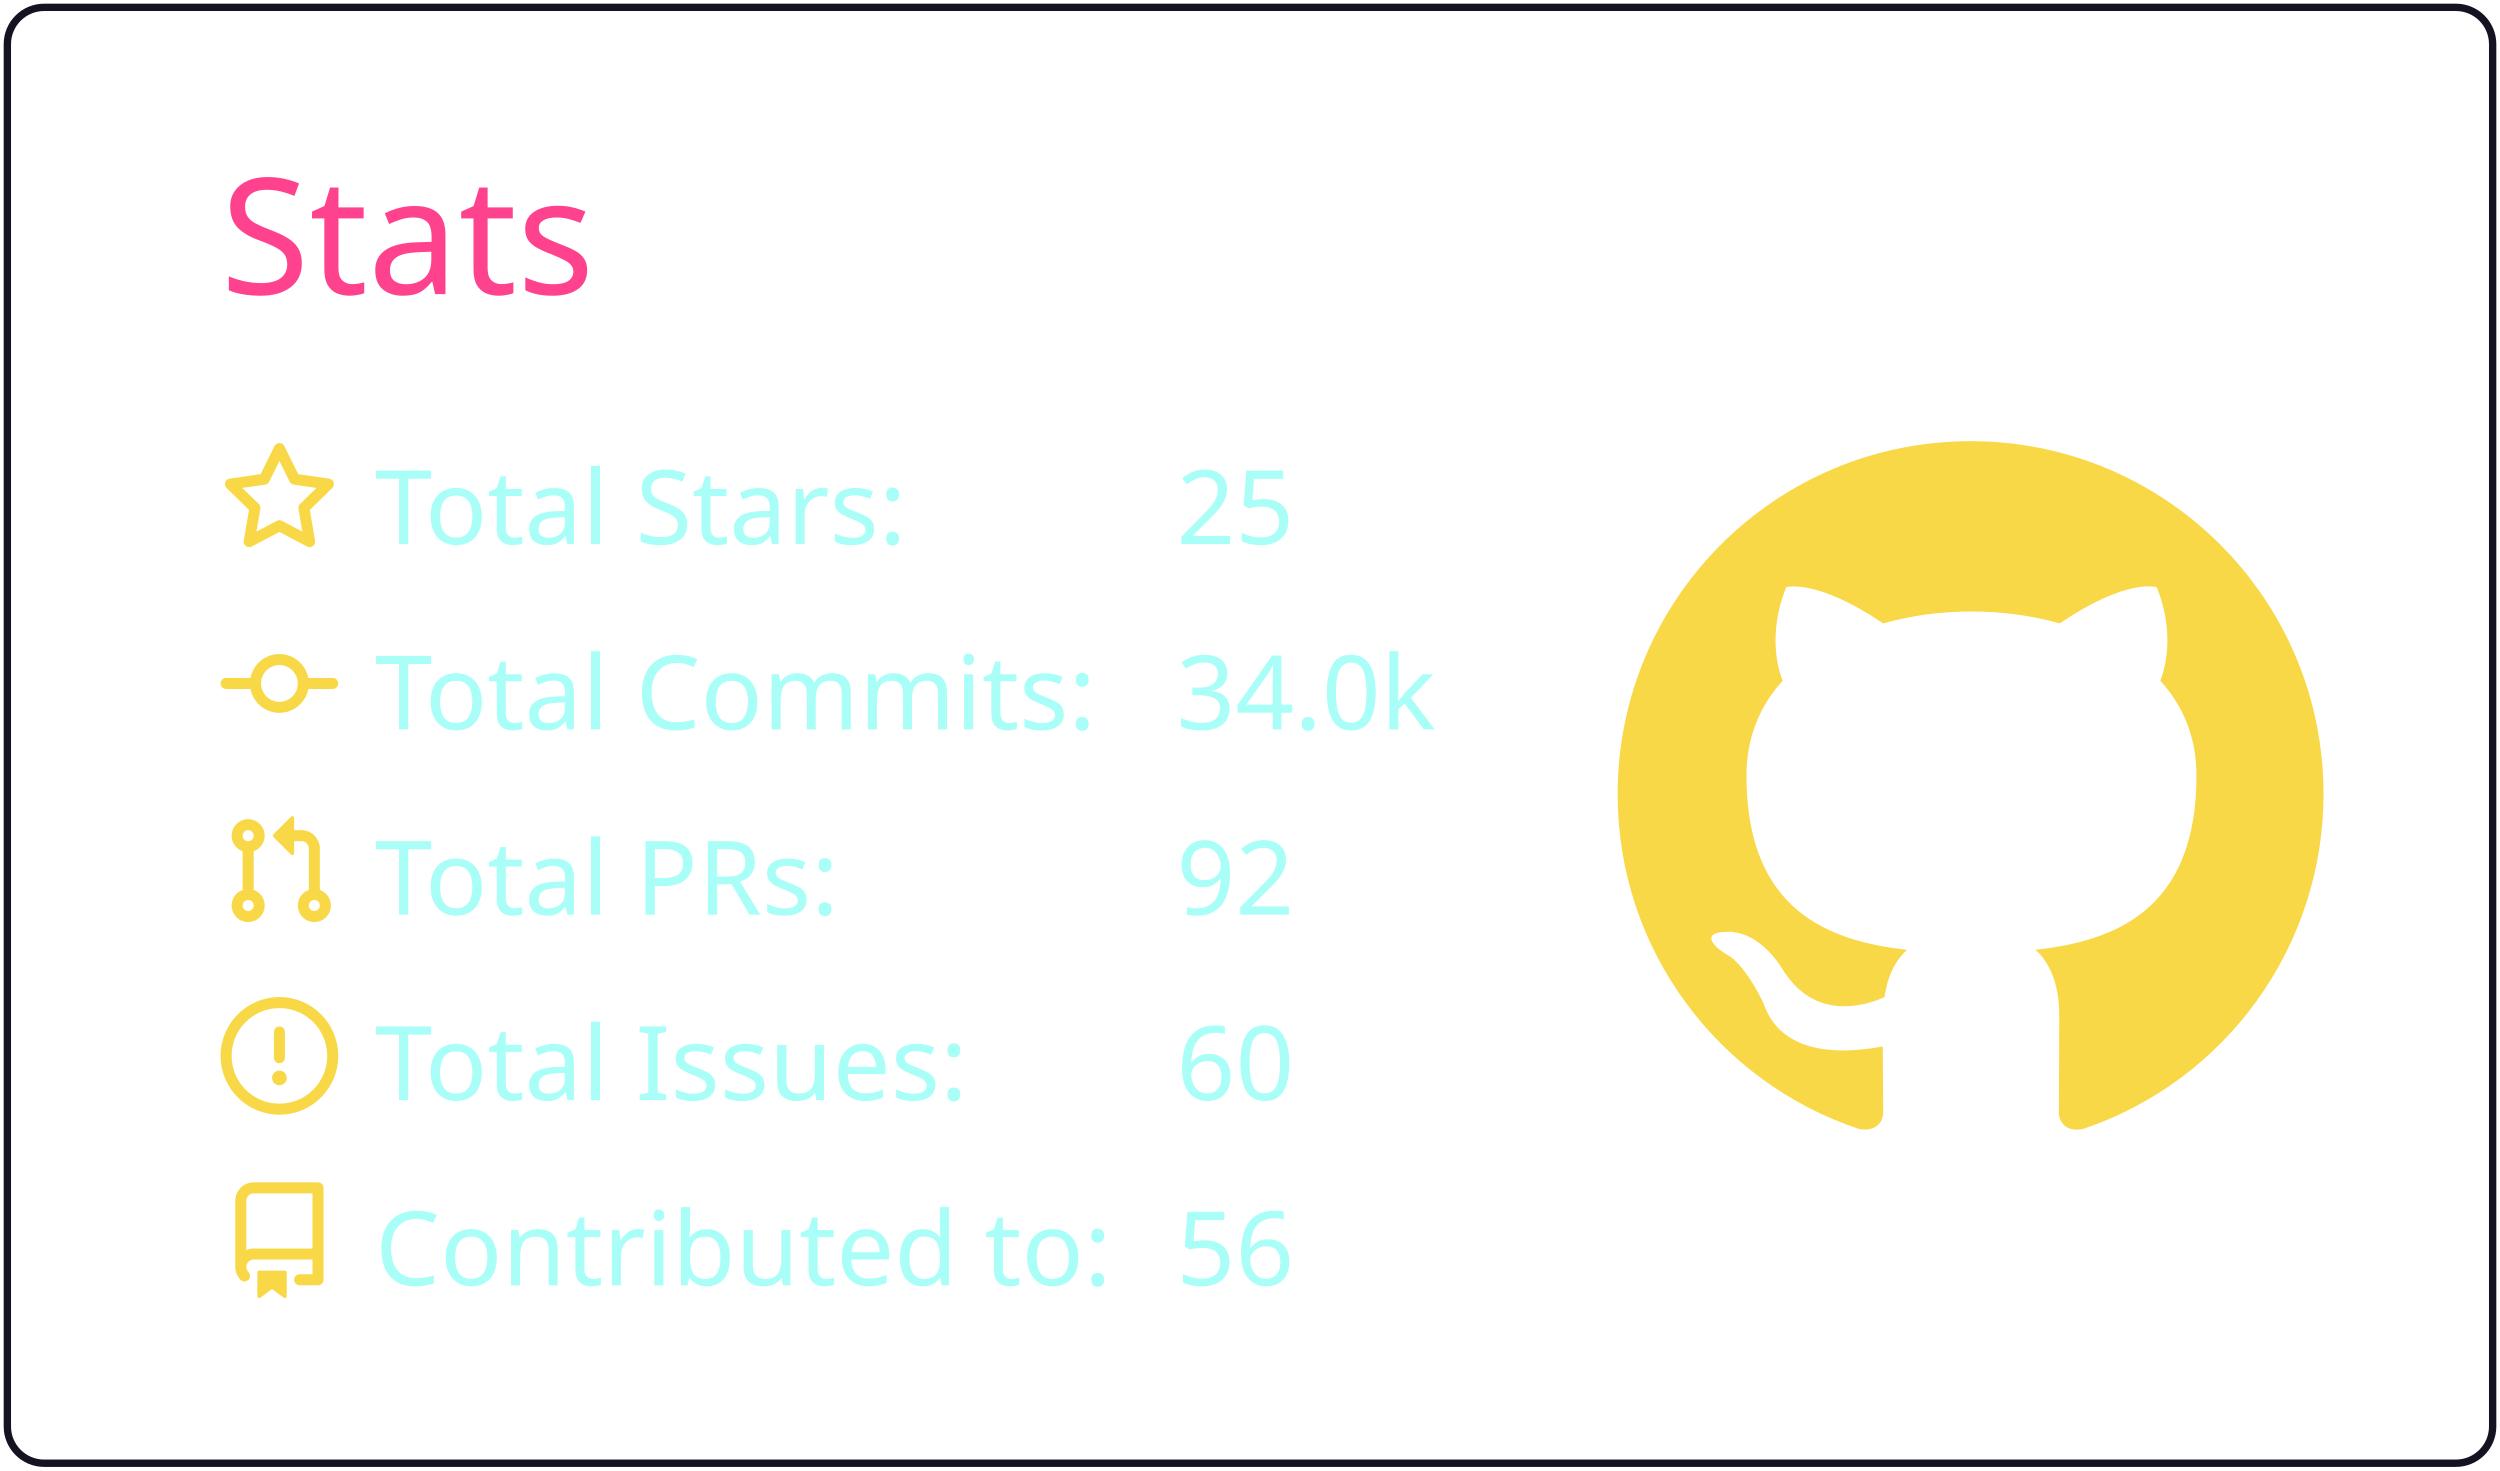
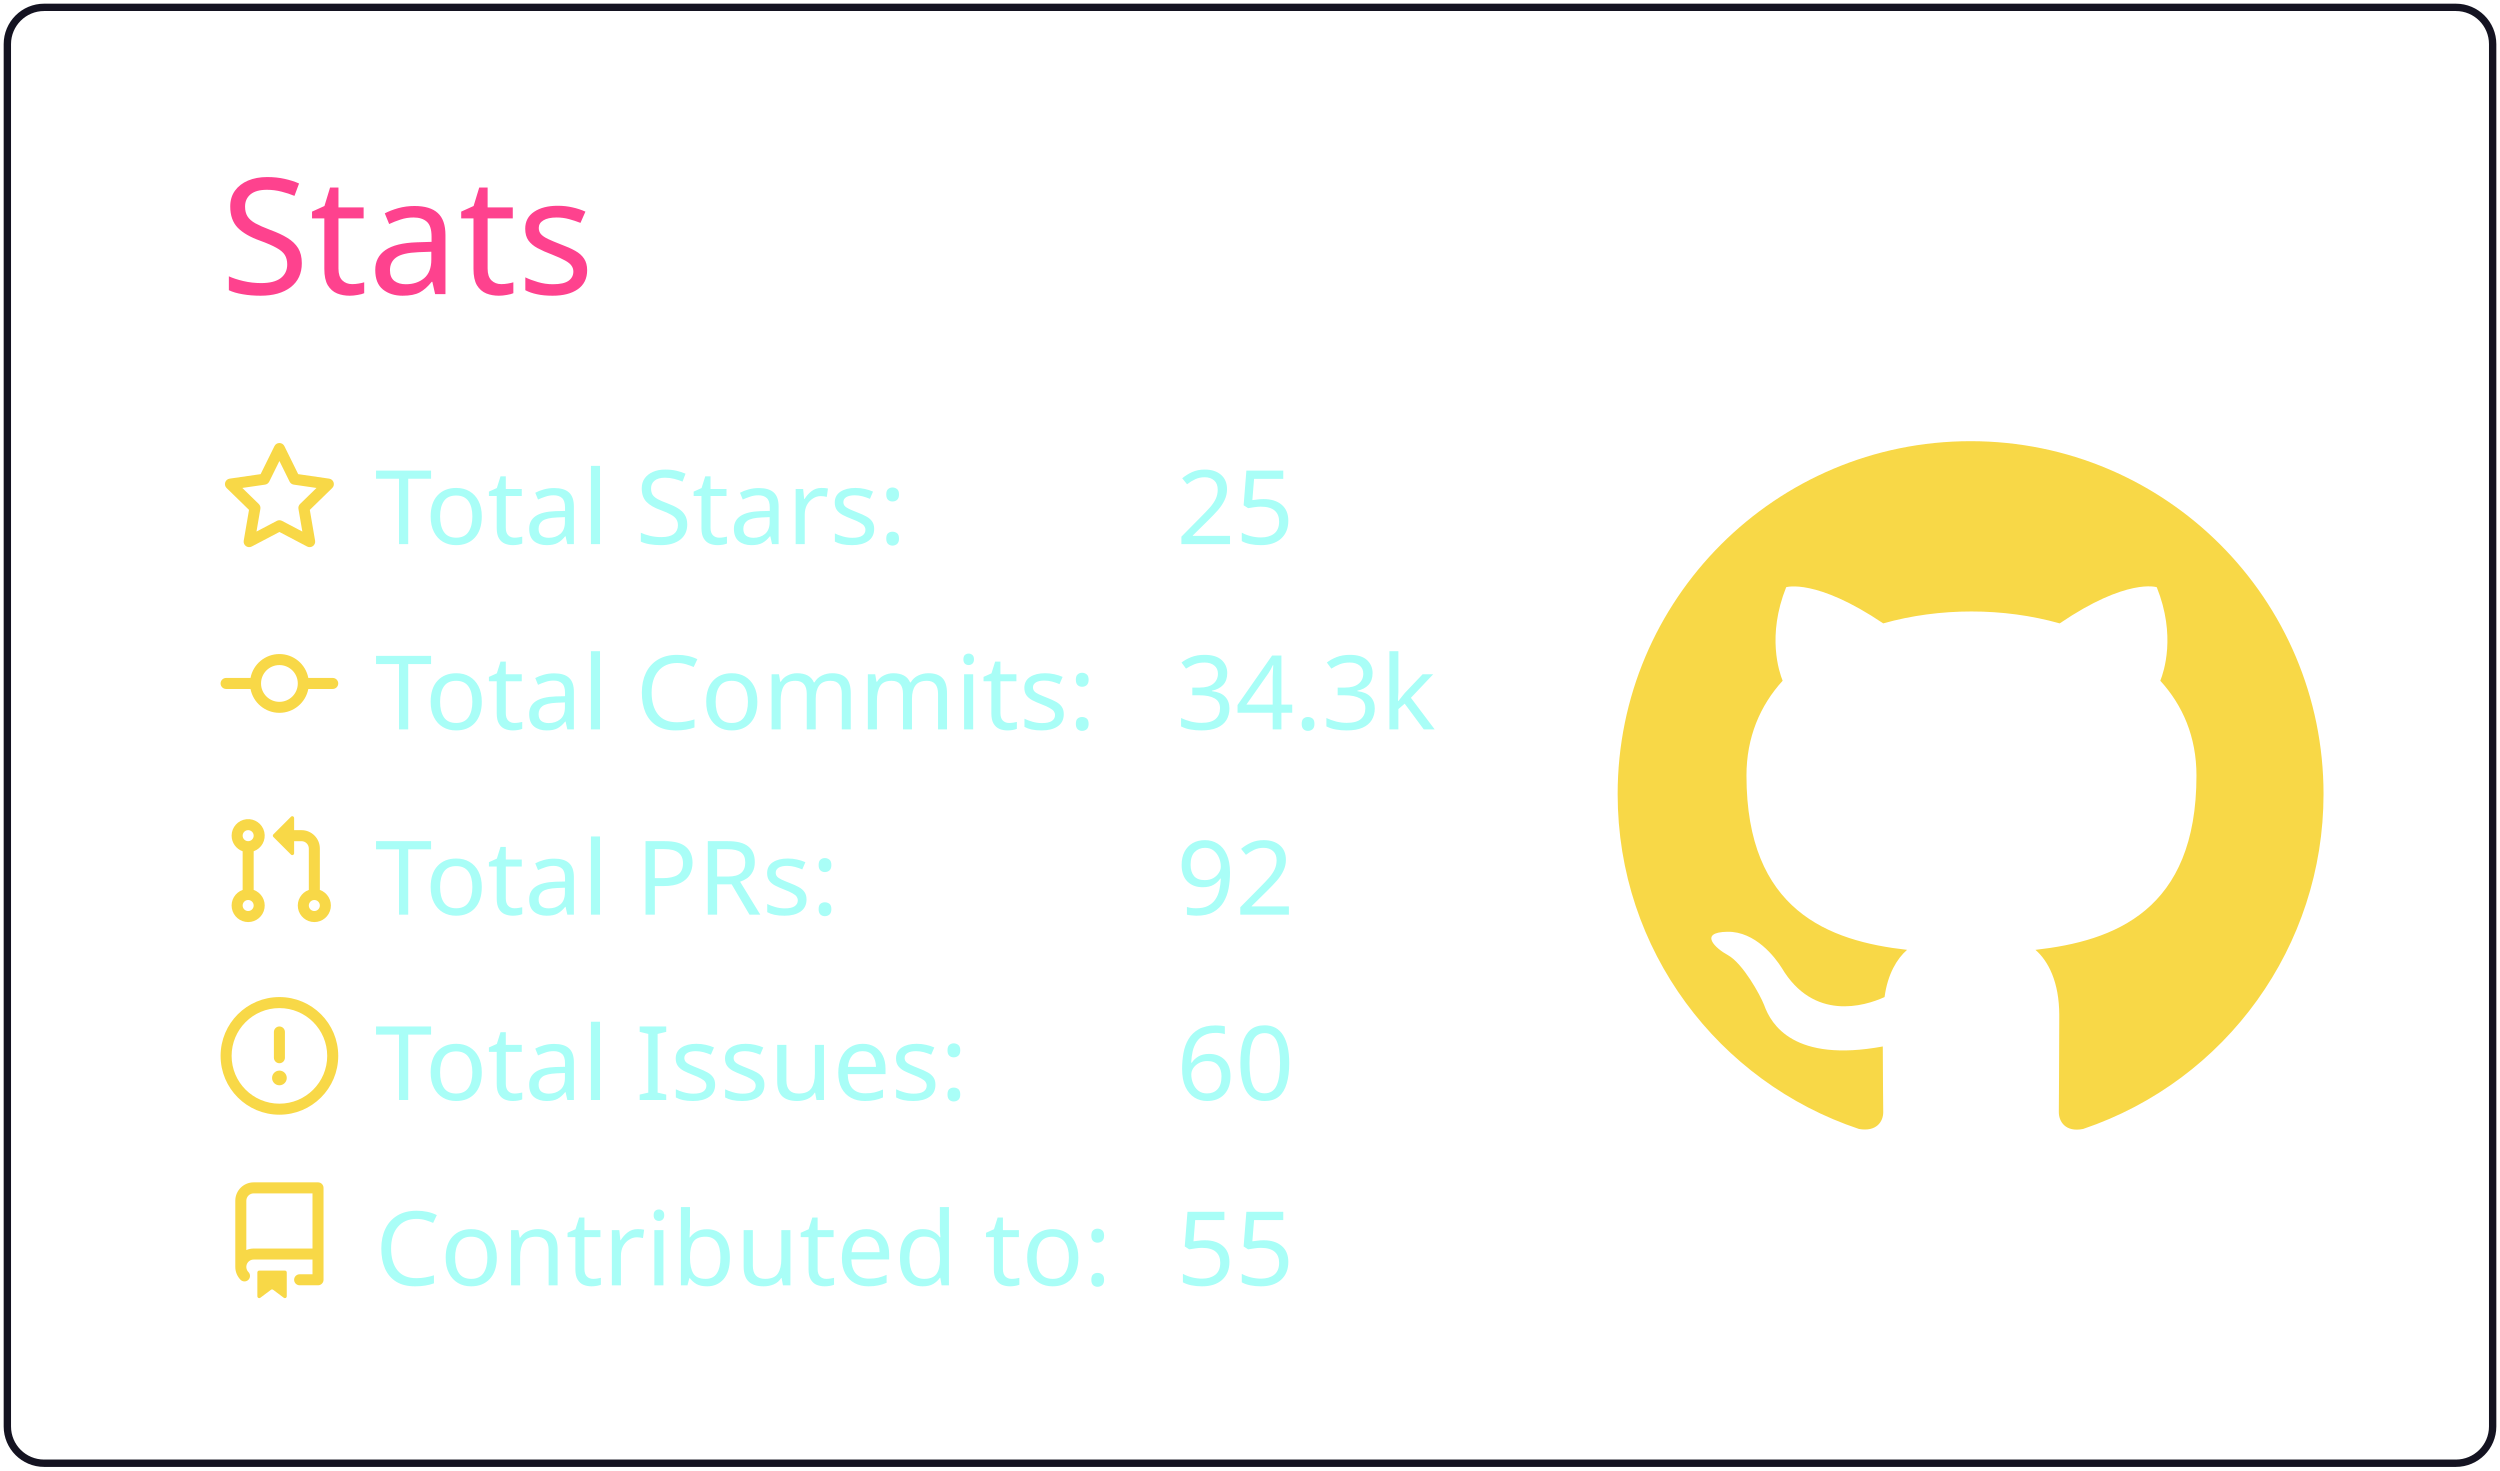
<svg xmlns="http://www.w3.org/2000/svg" width="340" height="200" viewBox="0 0 340 200">
  <style>* {
          font-family: 'Segoe UI', Ubuntu, "Helvetica Neue", Sans-Serif
        }</style>
  <g class="gpsc-root">
    <rect x="1" y="1" rx="5" ry="5" height="99%" width="99.412%" stroke="#141321" stroke-width="1" fill="#ffffff00" stroke-opacity="1" />
    <text x="30" y="40" class="gpsc-item" style="--gpsc-i: 0; font-size: 22px; fill: #fe428e;">Stats</text>
    <g transform="translate(0,40)">
      <g transform="translate(30,20)">
        <g class="gpsc-item" style="--gpsc-i: 0;">
          <g transform="translate(0,0)" width="14" height="14" fill="#f8d847">
            <path fill-rule="evenodd" d="M8 .25a.75.75 0 01.673.418l1.882 3.815 4.21.612a.75.75 0 01.416 1.279l-3.046 2.97.719 4.192a.75.75 0 01-1.088.791L8 12.347l-3.766 1.98a.75.75 0 01-1.088-.79l.72-4.194L.818 6.374a.75.75 0 01.416-1.28l4.21-.611L7.327.668A.75.75 0 018 .25zm0 2.445L6.615 5.5a.75.75 0 01-.564.41l-3.097.45 2.24 2.184a.75.75 0 01.216.664l-.528 3.084 2.769-1.456a.75.75 0 01.698 0l2.77 1.456-.53-3.084a.75.75 0 01.216-.664l2.24-2.183-3.096-.45a.75.75 0 01-.564-.41L8 2.694v.001z" />
          </g>
        </g>
        <g class="gpsc-item" style="--gpsc-i: 1;">
          <g transform="translate(0,25.2)" width="14" height="14" fill="#f8d847">
            <path fill-rule="evenodd" d="M10.5 7.75a2.5 2.5 0 11-5 0 2.5 2.5 0 015 0zm1.43.75a4.002 4.002 0 01-7.86 0H.75a.75.75 0 110-1.5h3.32a4.001 4.001 0 017.86 0h3.32a.75.75 0 110 1.5h-3.32z" />
          </g>
        </g>
        <g class="gpsc-item" style="--gpsc-i: 2;">
          <g transform="translate(0,50.4)" width="14" height="14" fill="#f8d847">
            <path fill-rule="evenodd" d="M7.177 3.073L9.573.677A.25.25 0 0110 .854v4.792a.25.25 0 01-.427.177L7.177 3.427a.25.25 0 010-.354zM3.75 2.5a.75.75 0 100 1.5.75.75 0 000-1.5zm-2.25.75a2.25 2.25 0 113 2.122v5.256a2.251 2.251 0 11-1.5 0V5.372A2.25 2.25 0 011.5 3.25zM11 2.5h-1V4h1a1 1 0 011 1v5.628a2.251 2.251 0 101.5 0V5A2.5 2.5 0 0011 2.5zm1 10.25a.75.75 0 111.5 0 .75.75 0 01-1.5 0zM3.75 12a.75.75 0 100 1.5.75.75 0 000-1.5z" />
          </g>
        </g>
        <g class="gpsc-item" style="--gpsc-i: 3;">
          <g transform="translate(0,75.6)" width="14" height="14" fill="#f8d847">
            <path fill-rule="evenodd" d="M8 1.5a6.5 6.5 0 100 13 6.5 6.5 0 000-13zM0 8a8 8 0 1116 0A8 8 0 010 8zm9 3a1 1 0 11-2 0 1 1 0 012 0zm-.25-6.25a.75.75 0 00-1.5 0v3.5a.75.75 0 001.5 0v-3.5z" />
          </g>
        </g>
        <g class="gpsc-item" style="--gpsc-i: 4;">
          <g transform="translate(0,100.8)" width="14" height="14" fill="#f8d847">
            <path fill-rule="evenodd" d="M2 2.5A2.5 2.5 0 014.5 0h8.75a.75.75 0 01.75.75v12.5a.75.75 0 01-.75.75h-2.5a.75.75 0 110-1.5h1.75v-2h-8a1 1 0 00-.714 1.7.75.75 0 01-1.072 1.05A2.495 2.495 0 012 11.5v-9zm10.5-1V9h-8c-.356 0-.694.074-1 .208V2.5a1 1 0 011-1h8zM5 12.25v3.25a.25.25 0 00.4.2l1.45-1.087a.25.25 0 01.3 0L8.6 15.7a.25.25 0 00.4-.2v-3.25a.25.25 0 00-.25-.25h-3.5a.25.25 0 00-.25.25z" />
          </g>
        </g>
        <text x="21" y="14" class="gpsc-item" style="--gpsc-i: 0; fill: #a9fef7; font-size: 14px;">Total Stars:</text>
        <text x="21" y="39.2" class="gpsc-item" style="--gpsc-i: 1; fill: #a9fef7; font-size: 14px;">Total Commits:</text>
        <text x="21" y="64.4" class="gpsc-item" style="--gpsc-i: 2; fill: #a9fef7; font-size: 14px;">Total PRs:</text>
        <text x="21" y="89.6" class="gpsc-item" style="--gpsc-i: 3; fill: #a9fef7; font-size: 14px;">Total Issues:</text>
        <text x="21" y="114.8" class="gpsc-item" style="--gpsc-i: 4; fill: #a9fef7; font-size: 14px;">Contributed to:</text>
        <text x="130" y="14" class="gpsc-item" style="--gpsc-i: 0; fill: #a9fef7; font-size: 14px;">25</text>
-         <text x="130" y="39.2" class="gpsc-item" style="--gpsc-i: 1; fill: #a9fef7; font-size: 14px;">34.0k</text>
+         <text x="130" y="39.2" class="gpsc-item" style="--gpsc-i: 1; fill: #a9fef7; font-size: 14px;">34.3k</text>
        <text x="130" y="64.4" class="gpsc-item" style="--gpsc-i: 2; fill: #a9fef7; font-size: 14px;">92</text>
        <text x="130" y="89.6" class="gpsc-item" style="--gpsc-i: 3; fill: #a9fef7; font-size: 14px;">60</text>
-         <text x="130" y="114.8" class="gpsc-item" style="--gpsc-i: 4; fill: #a9fef7; font-size: 14px;">56</text>
+         <text x="130" y="114.8" class="gpsc-item" style="--gpsc-i: 4; fill: #a9fef7; font-size: 14px;">55</text>
      </g>
      <g transform="translate(220,20)">
        <g transform="scale(6)" style="fill: #f8d847;">
          <path fill-rule="evenodd" d="M8 0C3.58 0 0 3.58 0 8c0 3.54 2.29 6.53 5.47 7.59.4.07.55-.17.55-.38 0-.19-.01-.82-.01-1.49-2.01.37-2.53-.49-2.69-.94-.09-.23-.48-.94-.82-1.13-.28-.15-.68-.52-.01-.53.63-.01 1.08.58 1.23.82.72 1.21 1.87.87 2.33.66.07-.52.28-.87.51-1.07-1.78-.2-3.64-.89-3.64-3.95 0-.87.31-1.59.82-2.15-.08-.2-.36-1.02.08-2.12 0 0 .67-.21 2.2.82.64-.18 1.32-.27 2-.27.68 0 1.36.09 2 .27 1.53-1.04 2.2-.82 2.2-.82.44 1.1.16 1.92.08 2.12.51.56.82 1.27.82 2.15 0 3.07-1.87 3.75-3.65 3.95.29.25.54.73.54 1.48 0 1.07-.01 1.93-.01 2.2 0 .21.15.46.55.38A8.013 8.013 0 0016 8c0-4.42-3.58-8-8-8z" />
        </g>
      </g>
    </g>
  </g>
</svg>
